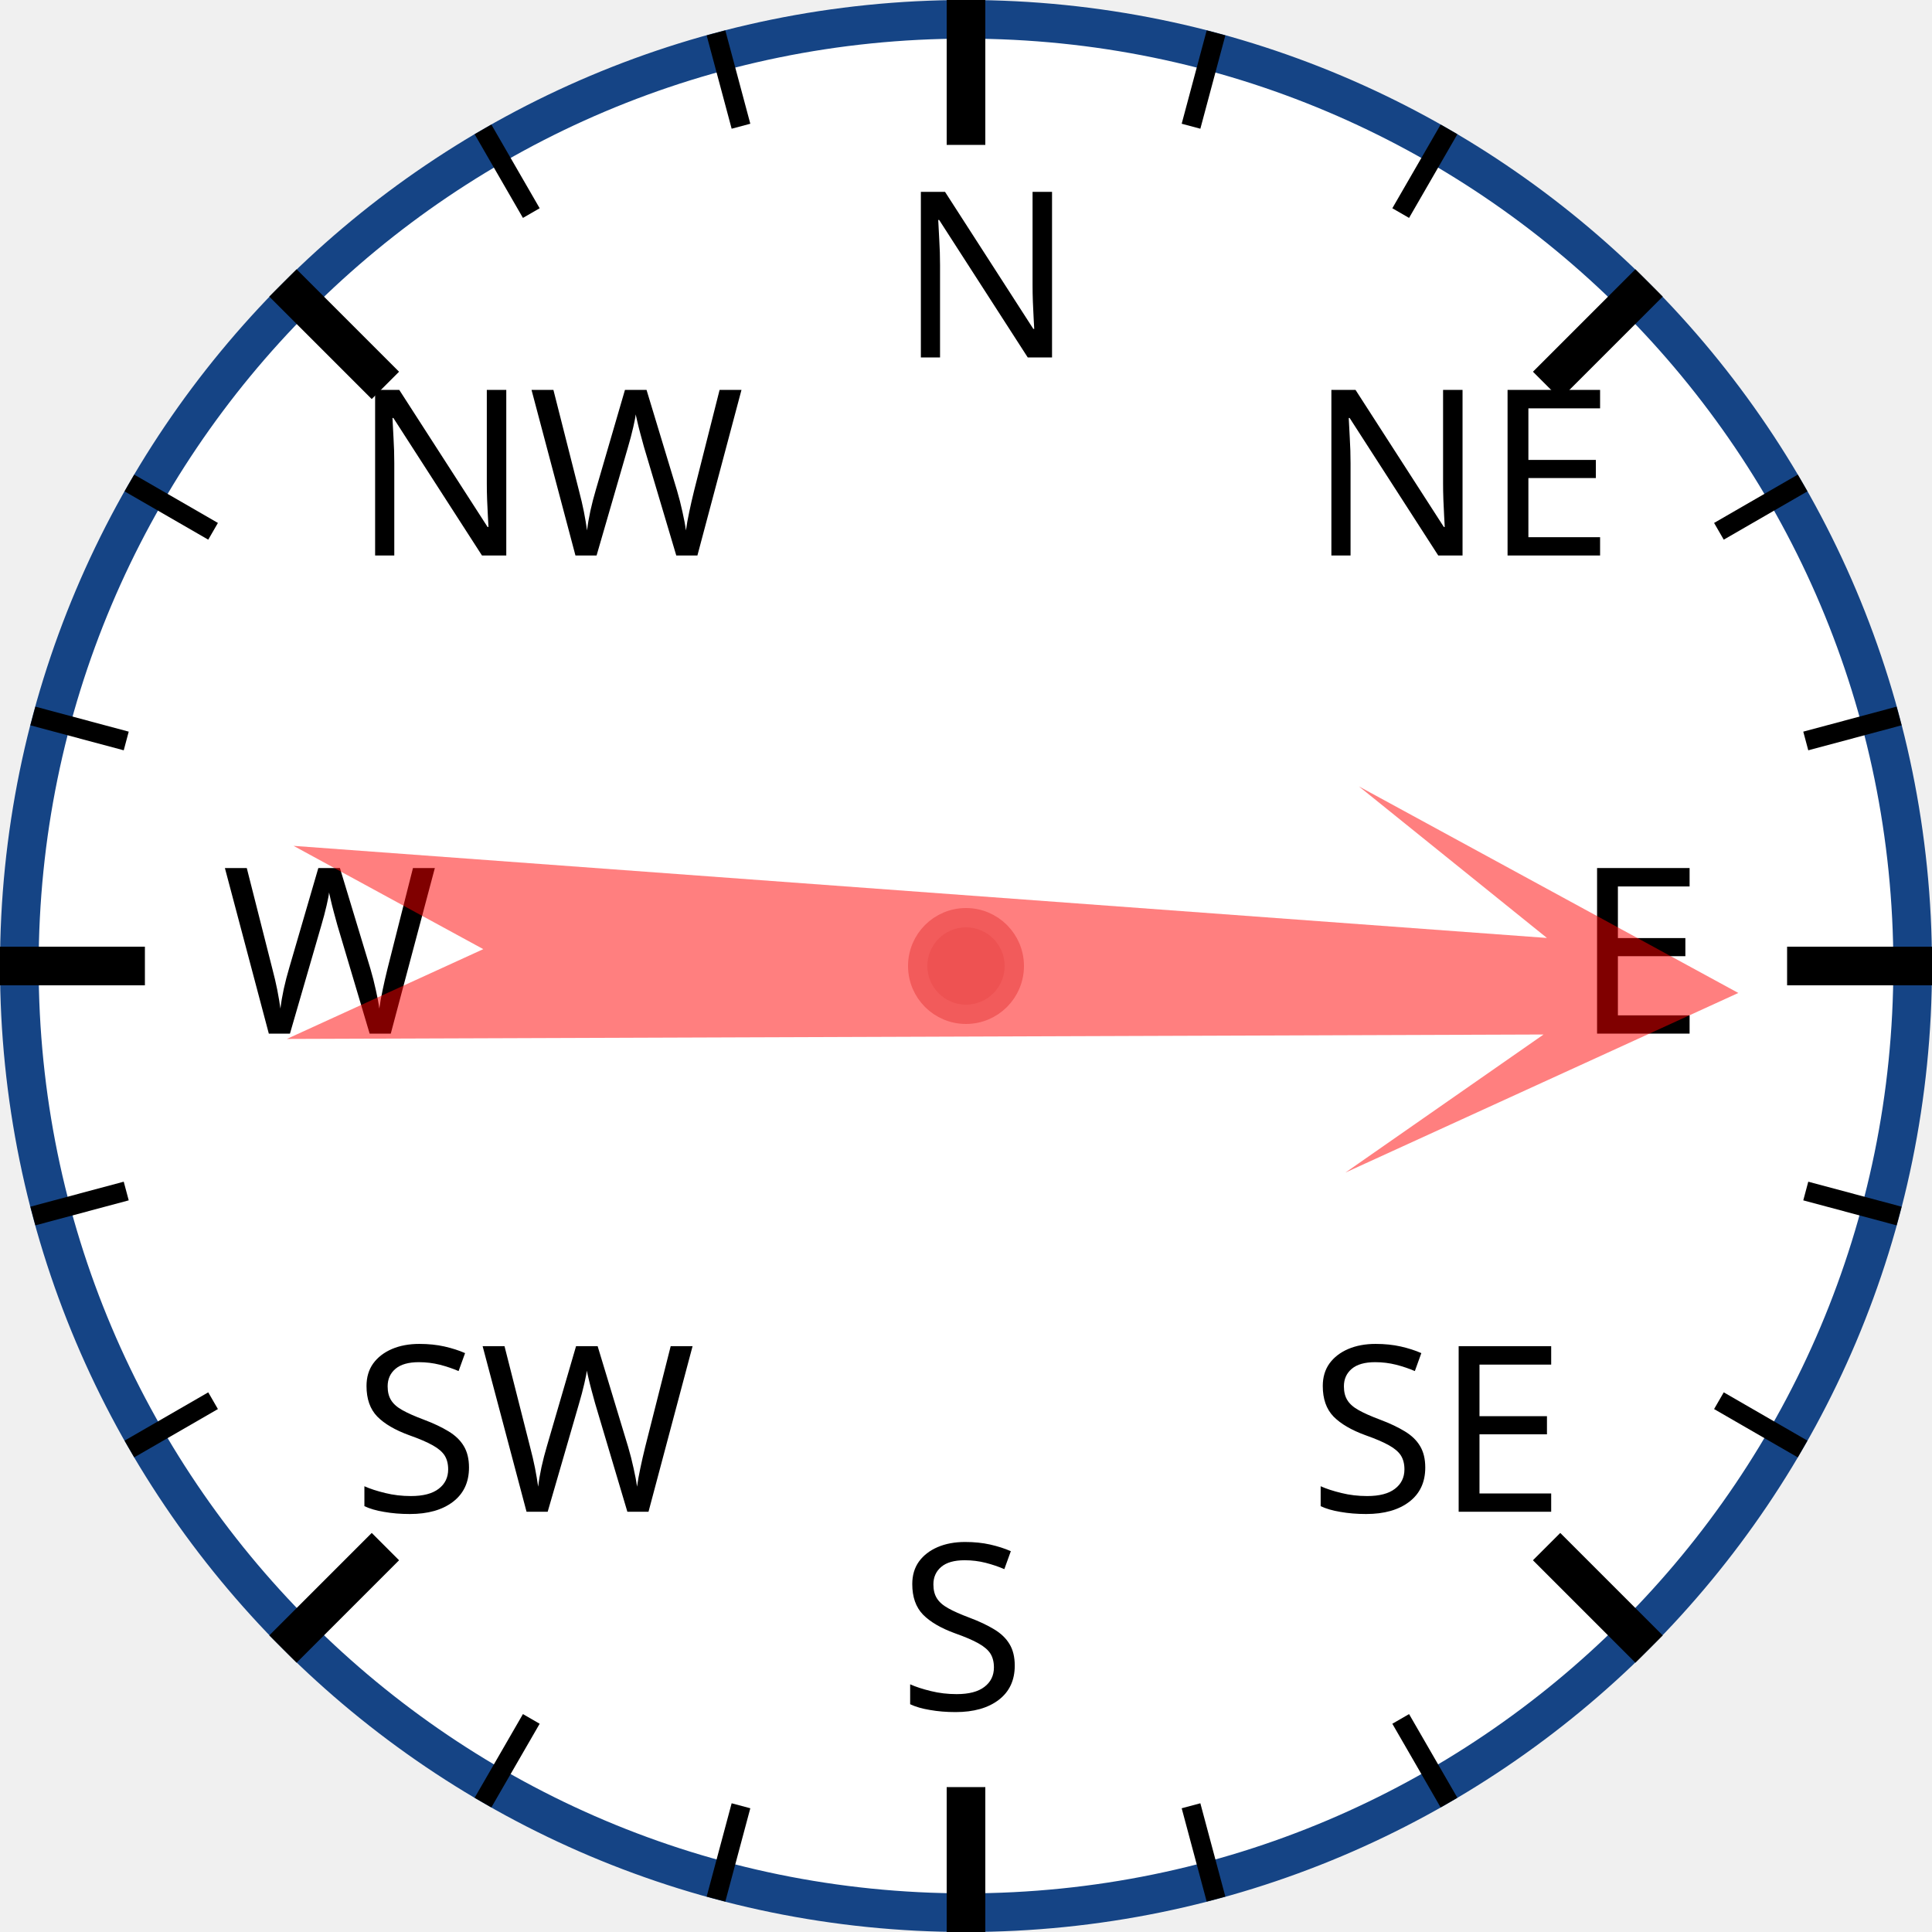
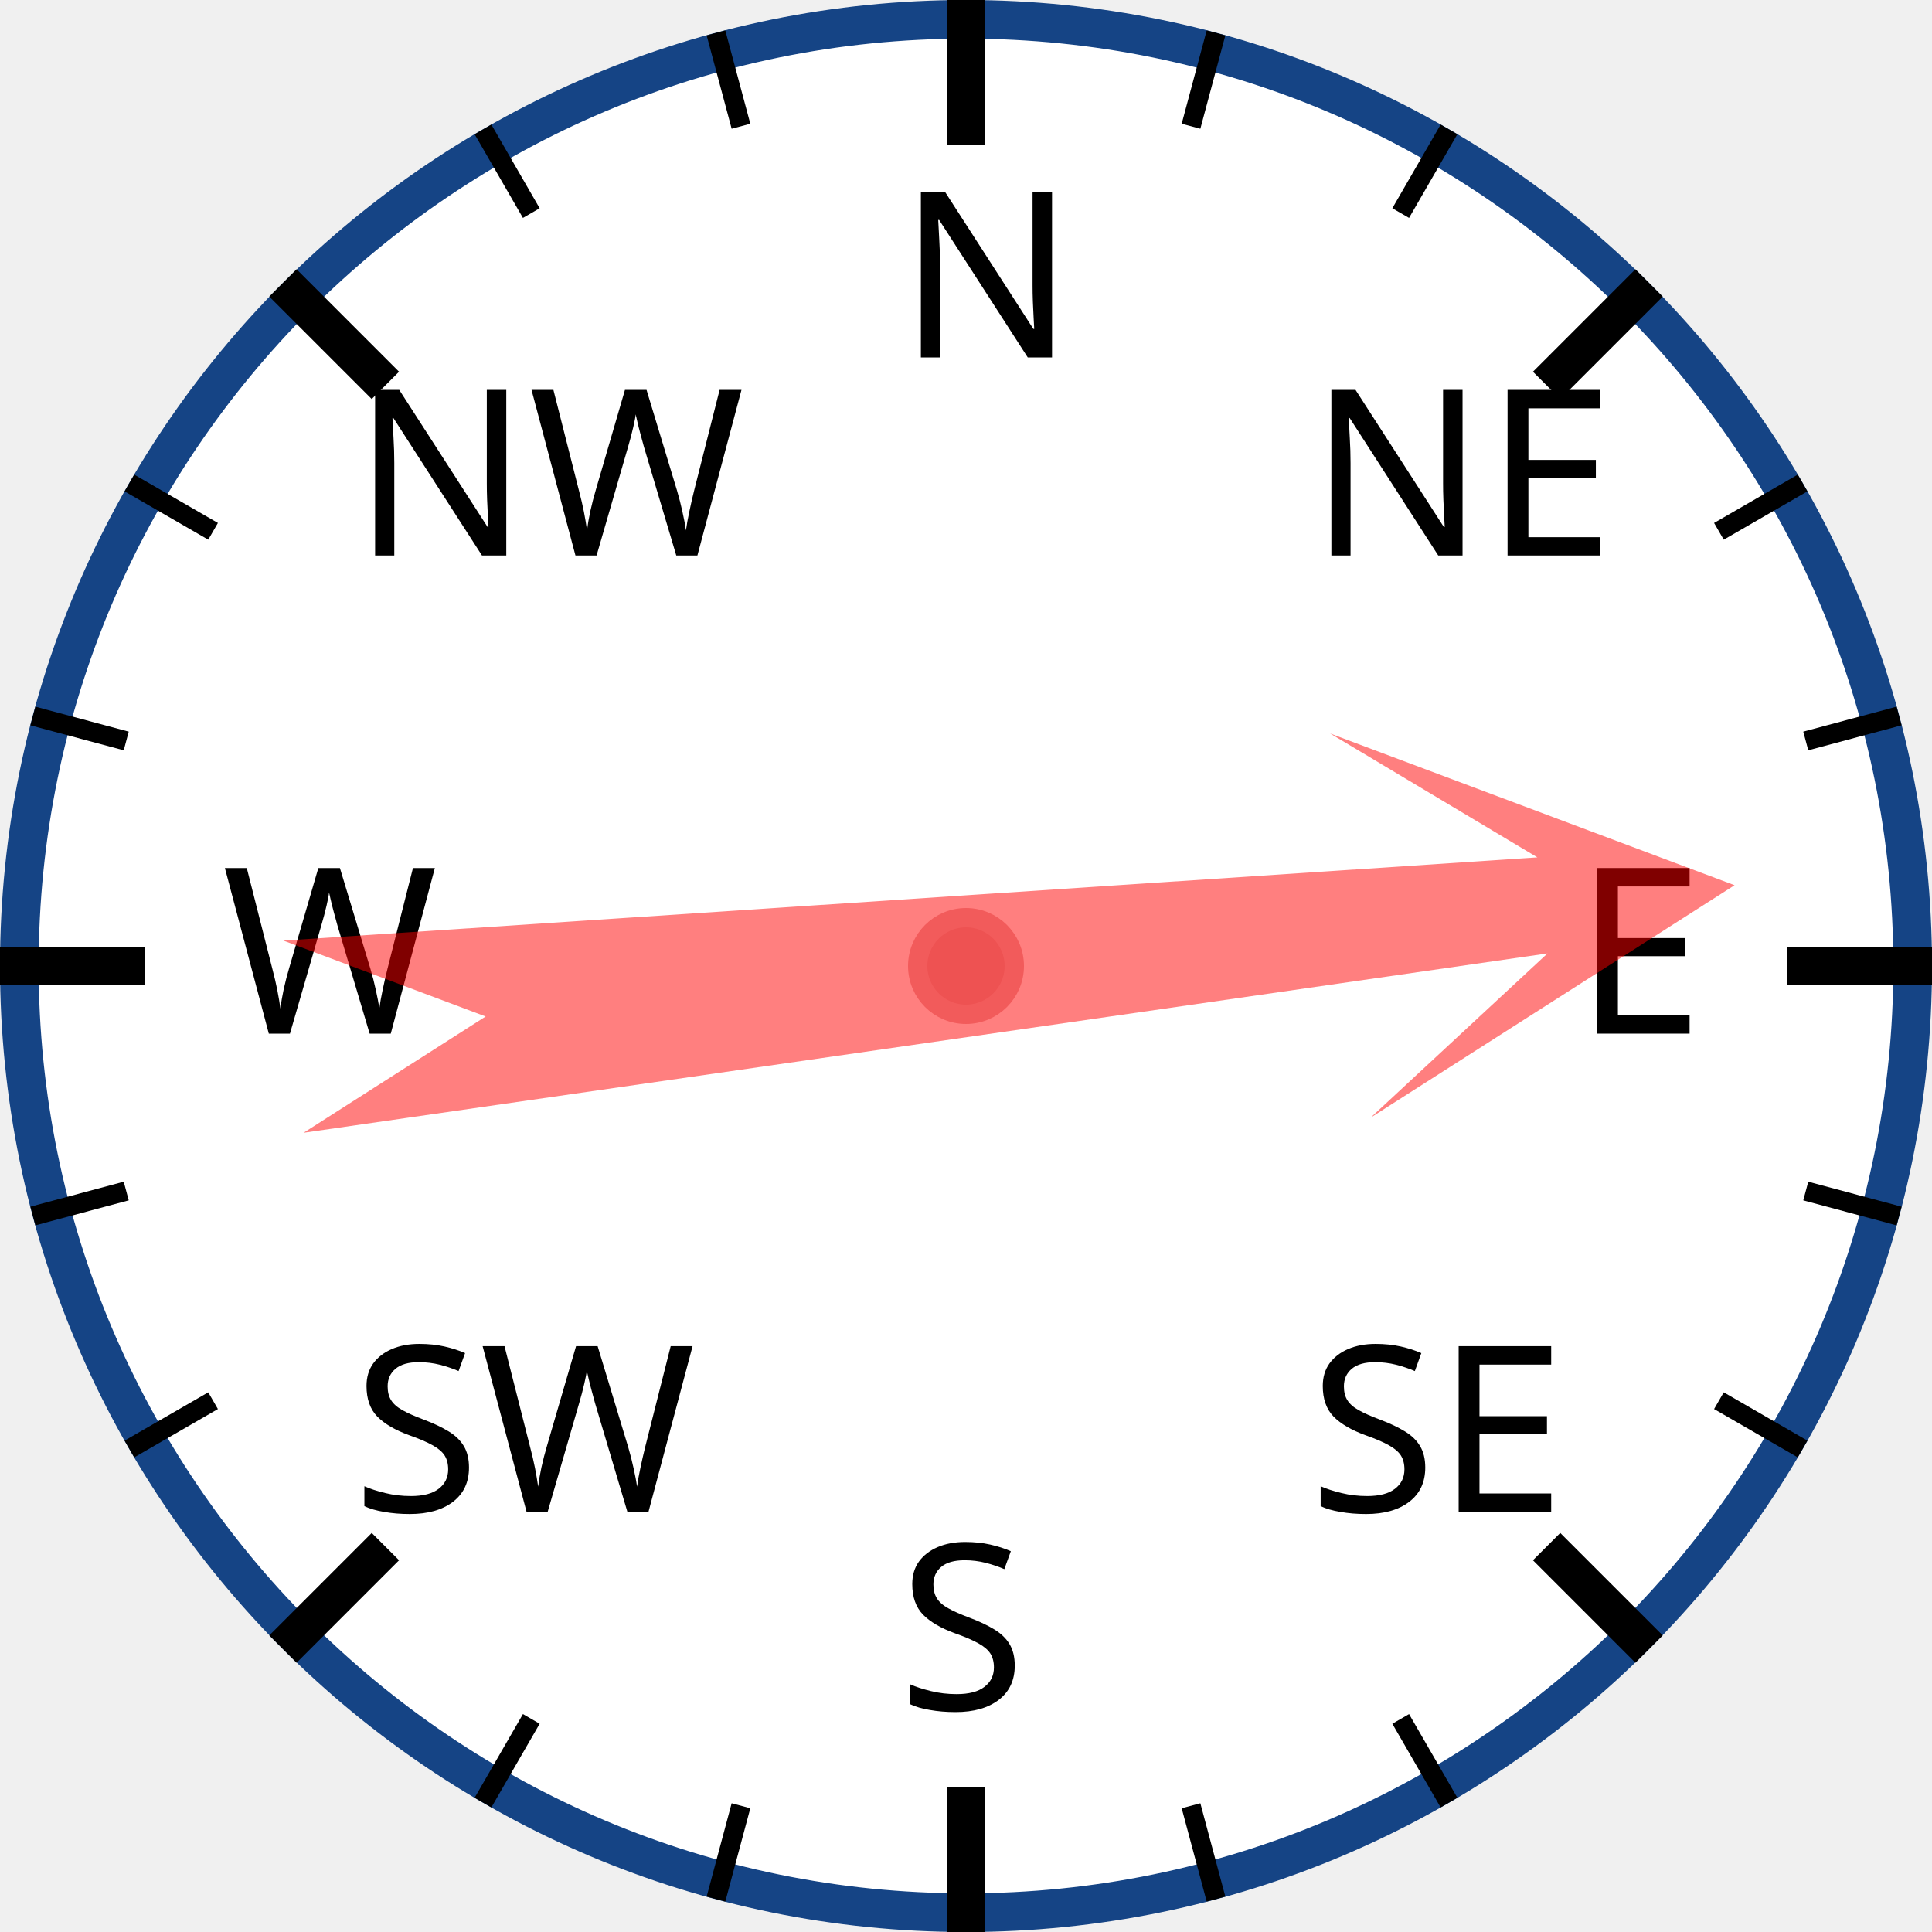
<svg xmlns="http://www.w3.org/2000/svg" width="120px" height="120px" viewBox="0 0 200 200">
  <circle cx="100" cy="100" r="98" style="fill: white; stroke: #154485; stroke-width: 4;" />
  <text x="93.0" y="37.0" style="font-family: sans-serif; font-size: 18pt;">N</text>
  <line x1="100.0" y1="0.0" x2="100.0" y2="15.0" style="stroke: black; stroke-width: 4;" />
  <line x1="74.118" y1="3.407" x2="76.706" y2="13.067" style="stroke: black; stroke-width: 2;" />
  <line x1="50" y1="13.397" x2="55" y2="22.058" style="stroke: black; stroke-width: 2;" />
  <text x="36.503" y="57.503" style="font-family: sans-serif; font-size: 18pt;">NW</text>
  <line x1="29.289" y1="29.289" x2="39.896" y2="39.896" style="stroke: black; stroke-width: 4;" />
  <line x1="13.397" y1="50" x2="22.058" y2="55" style="stroke: black; stroke-width: 2;" />
  <line x1="3.407" y1="74.118" x2="13.067" y2="76.706" style="stroke: black; stroke-width: 2;" />
  <text x="23.0" y="107.0" style="font-family: sans-serif; font-size: 18pt;">W</text>
  <line x1="0.0" y1="100.0" x2="15.0" y2="100.0" style="stroke: black; stroke-width: 4;" />
  <line x1="3.407" y1="125.882" x2="13.067" y2="123.294" style="stroke: black; stroke-width: 2;" />
  <line x1="13.397" y1="150" x2="22.058" y2="145" style="stroke: black; stroke-width: 2;" />
  <text x="36.503" y="156.497" style="font-family: sans-serif; font-size: 18pt;">SW</text>
  <line x1="29.289" y1="170.711" x2="39.896" y2="160.104" style="stroke: black; stroke-width: 4;" />
  <line x1="50" y1="186.603" x2="55" y2="177.942" style="stroke: black; stroke-width: 2;" />
  <line x1="74.118" y1="196.593" x2="76.706" y2="186.933" style="stroke: black; stroke-width: 2;" />
  <text x="93" y="177.0" style="font-family: sans-serif; font-size: 18pt;">S</text>
  <line x1="100" y1="200.0" x2="100" y2="185.0" style="stroke: black; stroke-width: 4;" />
  <line x1="125.882" y1="196.593" x2="123.294" y2="186.933" style="stroke: black; stroke-width: 2;" />
  <line x1="150.0" y1="186.603" x2="145.0" y2="177.942" style="stroke: black; stroke-width: 2;" />
  <text x="135.497" y="156.497" style="font-family: sans-serif; font-size: 18pt;">SE</text>
  <line x1="170.711" y1="170.711" x2="160.104" y2="160.104" style="stroke: black; stroke-width: 4;" />
  <line x1="186.603" y1="150" x2="177.942" y2="145" style="stroke: black; stroke-width: 2;" />
  <line x1="196.593" y1="125.882" x2="186.933" y2="123.294" style="stroke: black; stroke-width: 2;" />
  <text x="163.0" y="107" style="font-family: sans-serif; font-size: 18pt;">E</text>
  <line x1="200.0" y1="100" x2="185.0" y2="100" style="stroke: black; stroke-width: 4;" />
  <line x1="196.593" y1="74.118" x2="186.933" y2="76.706" style="stroke: black; stroke-width: 2;" />
  <line x1="186.603" y1="50" x2="177.942" y2="55" style="stroke: black; stroke-width: 2;" />
  <text x="135.497" y="57.503" style="font-family: sans-serif; font-size: 18pt;">NE</text>
  <line x1="170.711" y1="29.289" x2="160.104" y2="39.896" style="stroke: black; stroke-width: 4;" />
  <line x1="150" y1="13.397" x2="145" y2="22.058" style="stroke: black; stroke-width: 2;" />
  <line x1="125.882" y1="3.407" x2="123.294" y2="13.067" style="stroke: black; stroke-width: 2;" />
-   <polygon points="100 20 120 60 105 40 110 170 100 150 90 170 95 40 80 60" style="fill: red; fill-opacity: 0.5;" transform="rotate(92,100,100)" />
+   <polygon points="100 20 120 60 105 40 110 170 100 150 90 170 95 40 80 60" style="fill: red; fill-opacity: 0.5;" transform="rotate(84,100,100)" />
  <circle cx="100" cy="100" r="5" style="fill: #EE5252; stroke: #F25B5B; stroke-width: 2;" />
</svg>
